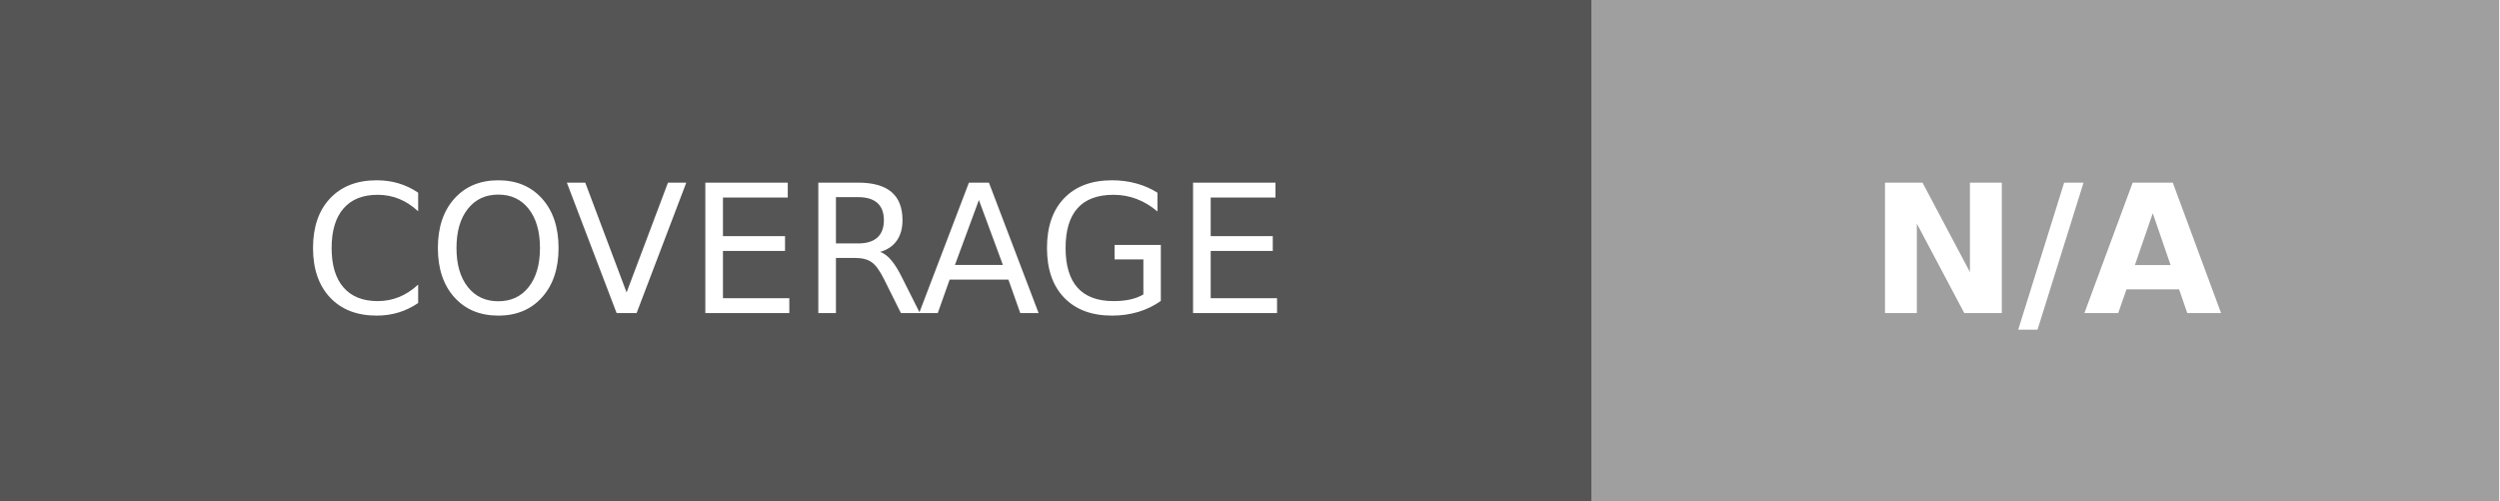
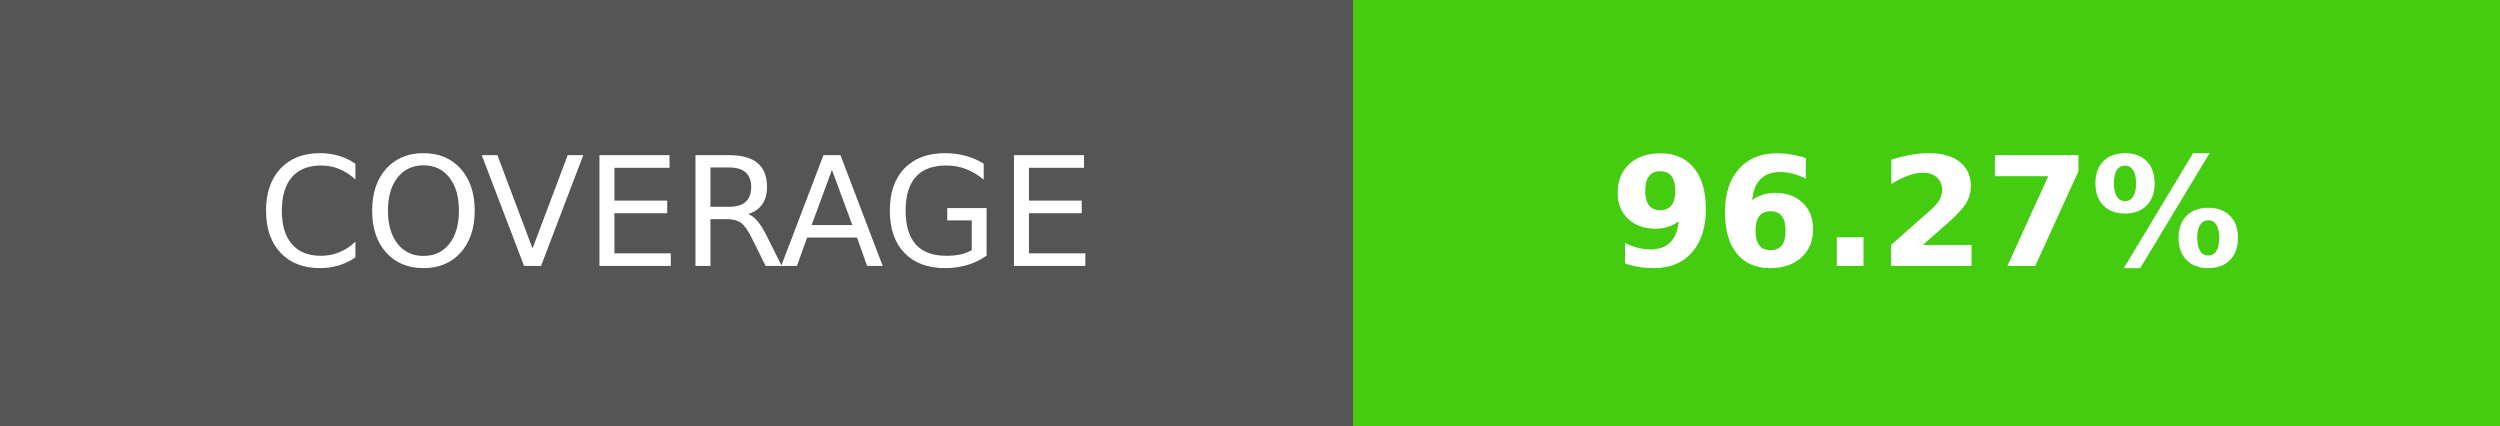
- <svg xmlns="http://www.w3.org/2000/svg" width="139.75" height="28" role="img" aria-label="COVERAGE: N/A">
+ <svg xmlns="http://www.w3.org/2000/svg" width="164.5" height="28" role="img" aria-label="COVERAGE: 96.27%">
  <g shape-rendering="crispEdges">
    <rect width="89" height="28" fill="#555" />
-     <rect x="89" width="50.75" height="28" fill="#9f9f9f" />
+     <rect x="89" width="75.5" height="28" fill="#4c1" />
  </g>
  <g fill="#fff" text-anchor="middle" font-family="Verdana,Geneva,DejaVu Sans,sans-serif" text-rendering="geometricPrecision" font-size="100">
    <text transform="scale(.1)" x="445" y="175" textLength="650" fill="#fff">COVERAGE</text>
-     <text transform="scale(.1)" x="1143.75" y="175" textLength="267.5" fill="#fff" font-weight="bold">N/A</text>
+     <text transform="scale(.1)" x="1267.5" y="175" textLength="515" fill="#fff" font-weight="bold">96.27%</text>
  </g>
</svg>
